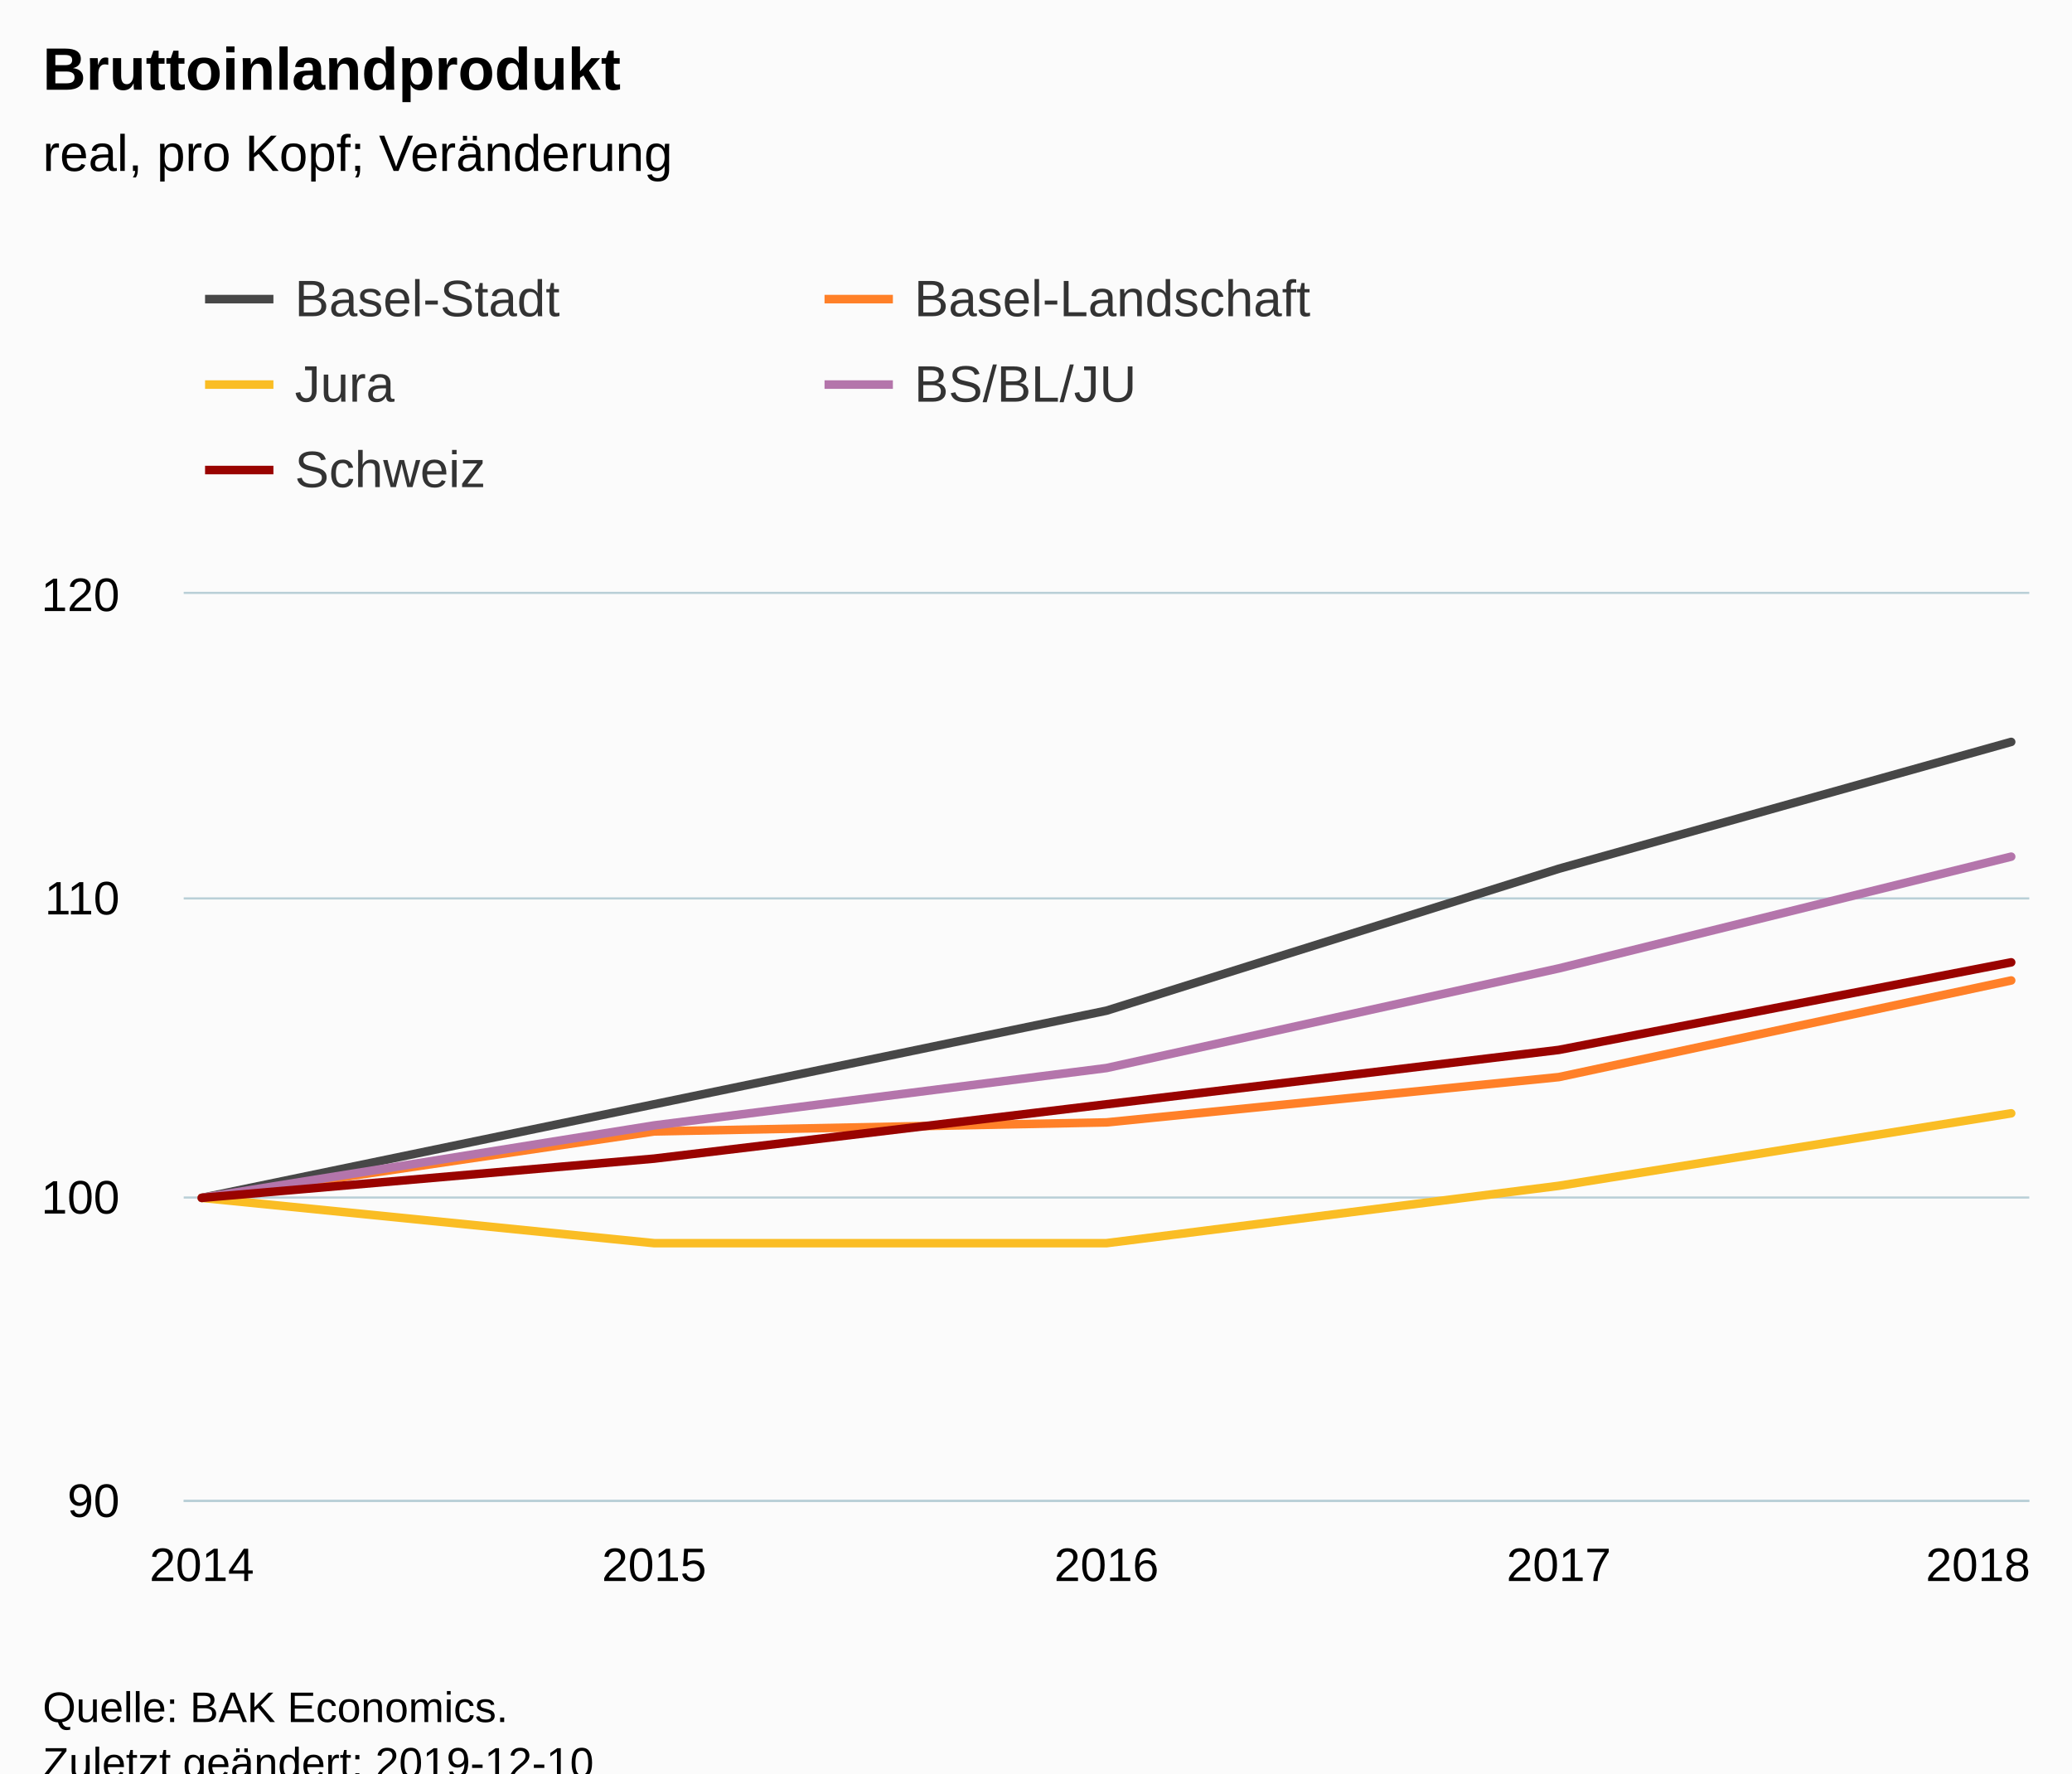
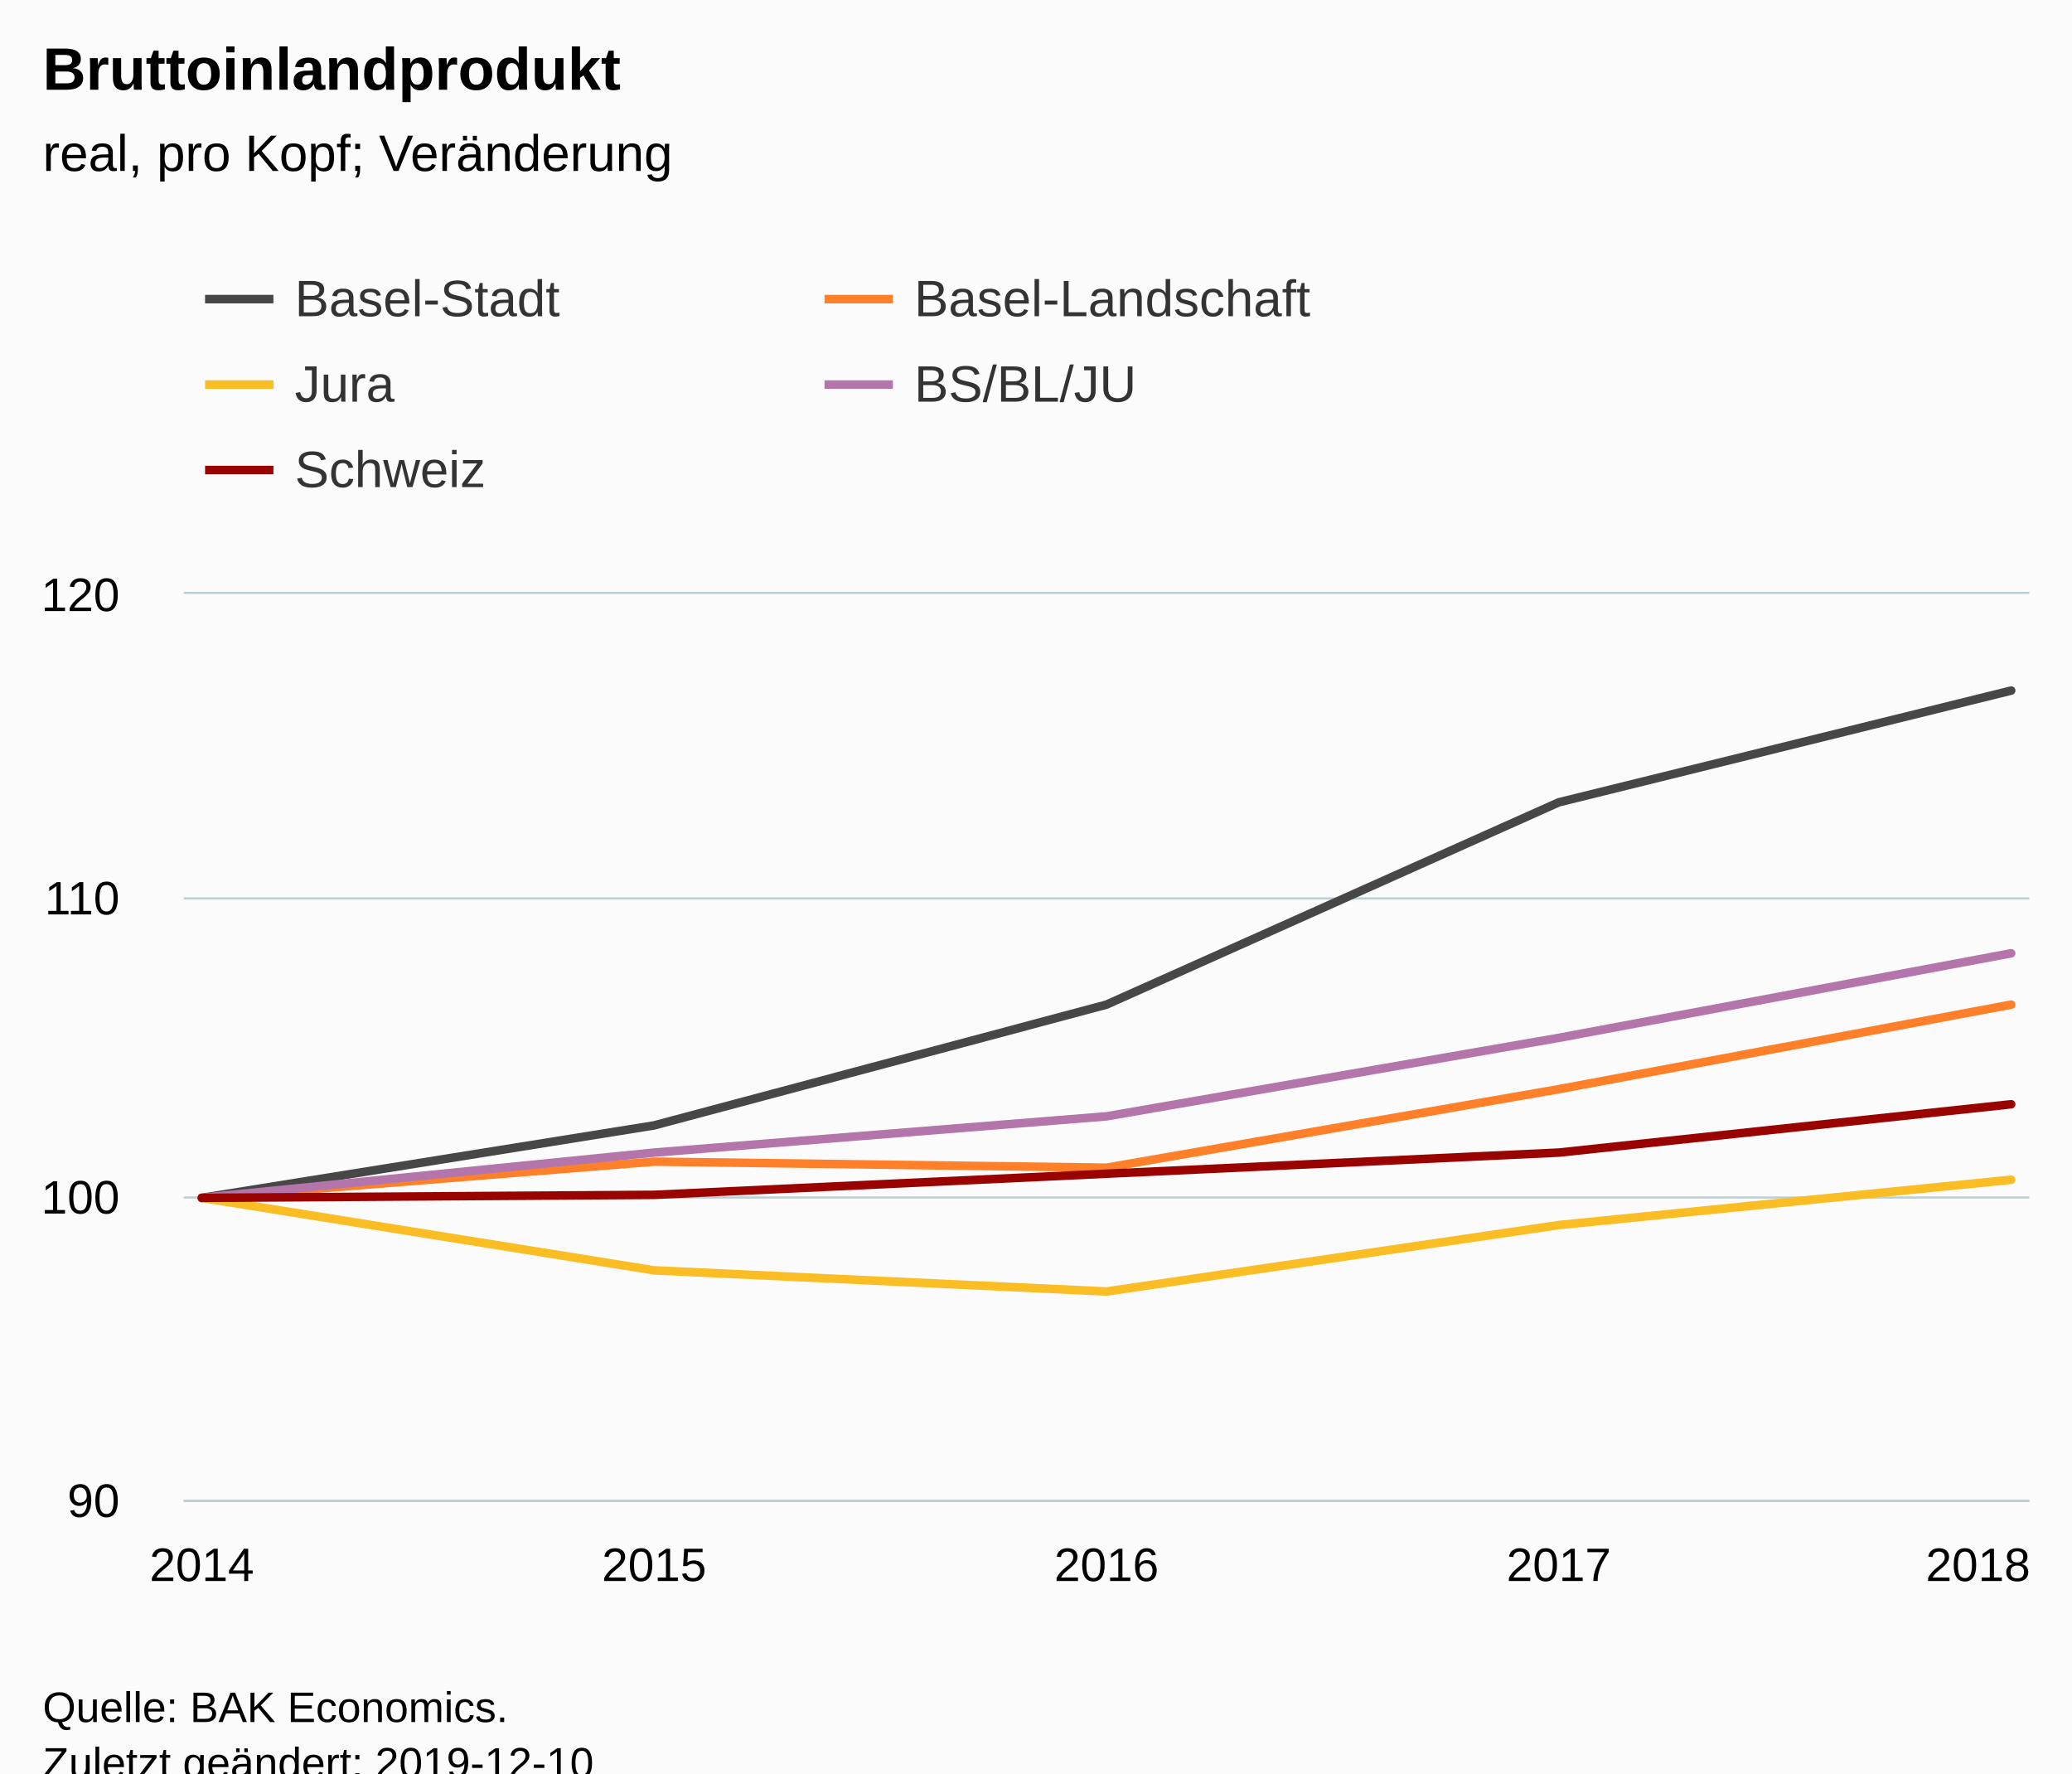
<svg xmlns="http://www.w3.org/2000/svg" version="1.1" class="highcharts-root" style="font-family:Arial;font-size:12px;" viewBox="0 0 485 415">
  <defs>
-     <clipPath id="highcharts-p5qldfa-6">
+     <clipPath id="highcharts-puro1yu-6">
      <rect x="0" y="0" width="432" height="212" fill="none" />
    </clipPath>
-     <clipPath id="highcharts-p5qldfa-7">
+     <clipPath id="highcharts-puro1yu-7">
      <rect x="0" y="0" width="432" height="212" fill="none" />
    </clipPath>
  </defs>
  <rect fill="#fbfbfb" class="highcharts-background" x="0" y="0" width="485" height="428" rx="0" ry="0" />
  <rect fill="none" class="highcharts-plot-background" x="43" y="139" width="432" height="212" />
  <g class="highcharts-pane-group" data-z-index="0" />
  <g class="highcharts-grid highcharts-xaxis-grid " data-z-index="1">
    <path fill="none" data-z-index="1" class="highcharts-grid-line" d="M 46.5 139 L 46.5 351" opacity="1" />
    <path fill="none" data-z-index="1" class="highcharts-grid-line" d="M 152.5 139 L 152.5 351" opacity="1" />
    <path fill="none" data-z-index="1" class="highcharts-grid-line" d="M 258.5 139 L 258.5 351" opacity="1" />
    <path fill="none" data-z-index="1" class="highcharts-grid-line" d="M 364.5 139 L 364.5 351" opacity="1" />
    <path fill="none" data-z-index="1" class="highcharts-grid-line" d="M 470.5 139 L 470.5 351" opacity="1" />
  </g>
  <g class="highcharts-grid highcharts-yaxis-grid " data-z-index="1">
    <path fill="none" stroke="#B9CFD7" stroke-width="0.5" data-z-index="1" class="highcharts-grid-line" d="M 43 351.25 L 475 351.25" opacity="1" />
    <path fill="none" stroke="#B9CFD7" stroke-width="0.5" data-z-index="1" class="highcharts-grid-line" d="M 43 280.25 L 475 280.25" opacity="1" />
    <path fill="none" stroke="#B9CFD7" stroke-width="0.5" data-z-index="1" class="highcharts-grid-line" d="M 43 210.25 L 475 210.25" opacity="1" />
    <path fill="none" stroke="#B9CFD7" stroke-width="0.5" data-z-index="1" class="highcharts-grid-line" d="M 43 138.75 L 475 138.75" opacity="1" />
  </g>
  <rect fill="none" class="highcharts-plot-border" data-z-index="1" x="43" y="139" width="432" height="212" />
  <g class="highcharts-axis highcharts-xaxis " data-z-index="2">
    <path fill="none" class="highcharts-axis-line" stroke="#B9CFD7" stroke-width="0.5" data-z-index="7" d="M 43 351.25 L 475 351.25" />
  </g>
  <g class="highcharts-axis highcharts-yaxis " data-z-index="2">
    <path fill="none" class="highcharts-axis-line" data-z-index="7" d="M 43 139 L 43 351" />
  </g>
  <g class="highcharts-series-group" data-z-index="3">
-     <g data-z-index="0.1" class="highcharts-series highcharts-series-0 highcharts-line-series " transform="translate(43,139) scale(1 1)" clip-path="url(#highcharts-p5qldfa-7)">
-       <path fill="none" d="M 4.235 141.333 L 110.118 119.427 L 216 97.52 L 321.882 64.307 L 427.765 34.627" class="highcharts-graph" data-z-index="1" stroke="rgb(71,71,71)" stroke-width="2" stroke-linejoin="round" stroke-linecap="round" />
+     <g data-z-index="0.1" class="highcharts-series highcharts-series-0 highcharts-line-series " transform="translate(43,139) scale(1 1)" clip-path="url(#highcharts-puro1yu-7)">
+       <path fill="none" d="M 4.235 141.333 L 110.118 124.373 L 216 96.107 L 321.882 48.76 L 427.765 22.613" class="highcharts-graph" data-z-index="1" stroke="rgb(71,71,71)" stroke-width="2" stroke-linejoin="round" stroke-linecap="round" />
    </g>
    <g data-z-index="0.1" class="highcharts-markers highcharts-series-0 highcharts-line-series " transform="translate(43,139) scale(1 1)" clip-path="none" />
-     <g data-z-index="0.1" class="highcharts-series highcharts-series-1 highcharts-line-series " transform="translate(43,139) scale(1 1)" clip-path="url(#highcharts-p5qldfa-7)">
-       <path fill="none" d="M 4.235 141.333 L 110.118 125.787 L 216 123.667 L 321.882 113.067 L 427.765 90.453" class="highcharts-graph" data-z-index="1" stroke="rgb(255,128,40)" stroke-width="2" stroke-linejoin="round" stroke-linecap="round" />
+     <g data-z-index="0.1" class="highcharts-series highcharts-series-1 highcharts-line-series " transform="translate(43,139) scale(1 1)" clip-path="url(#highcharts-puro1yu-7)">
+       <path fill="none" d="M 4.235 141.333 L 110.118 132.853 L 216 134.267 L 321.882 115.893 L 427.765 96.107" class="highcharts-graph" data-z-index="1" stroke="rgb(255,128,40)" stroke-width="2" stroke-linejoin="round" stroke-linecap="round" />
    </g>
    <g data-z-index="0.1" class="highcharts-markers highcharts-series-1 highcharts-line-series " transform="translate(43,139) scale(1 1)" clip-path="none" />
-     <g data-z-index="0.1" class="highcharts-series highcharts-series-2 highcharts-line-series " transform="translate(43,139) scale(1 1)" clip-path="url(#highcharts-p5qldfa-7)">
-       <path fill="none" d="M 4.235 141.333 L 110.118 151.933 L 216 151.933 L 321.882 138.507 L 427.765 121.547" class="highcharts-graph" data-z-index="1" stroke="rgb(250,189,36)" stroke-width="2" stroke-linejoin="round" stroke-linecap="round" />
+     <g data-z-index="0.1" class="highcharts-series highcharts-series-2 highcharts-line-series " transform="translate(43,139) scale(1 1)" clip-path="url(#highcharts-puro1yu-7)">
+       <path fill="none" d="M 4.235 141.333 L 110.118 158.293 L 216 163.24 L 321.882 147.693 L 427.765 137.093" class="highcharts-graph" data-z-index="1" stroke="rgb(250,189,36)" stroke-width="2" stroke-linejoin="round" stroke-linecap="round" />
    </g>
    <g data-z-index="0.1" class="highcharts-markers highcharts-series-2 highcharts-line-series " transform="translate(43,139) scale(1 1)" clip-path="none" />
-     <g data-z-index="0.1" class="highcharts-series highcharts-series-3 highcharts-line-series " transform="translate(43,139) scale(1 1)" clip-path="url(#highcharts-p5qldfa-7)">
-       <path fill="none" d="M 4.235 141.333 L 110.118 124.373 L 216 110.947 L 321.882 87.627 L 427.765 61.48" class="highcharts-graph" data-z-index="1" stroke="rgb(180,117,171)" stroke-width="2" stroke-linejoin="round" stroke-linecap="round" />
+     <g data-z-index="0.1" class="highcharts-series highcharts-series-3 highcharts-line-series " transform="translate(43,139) scale(1 1)" clip-path="url(#highcharts-puro1yu-7)">
+       <path fill="none" d="M 4.235 141.333 L 110.118 130.733 L 216 122.253 L 321.882 103.88 L 427.765 84.093" class="highcharts-graph" data-z-index="1" stroke="rgb(180,117,171)" stroke-width="2" stroke-linejoin="round" stroke-linecap="round" />
    </g>
    <g data-z-index="0.1" class="highcharts-markers highcharts-series-3 highcharts-line-series " transform="translate(43,139) scale(1 1)" clip-path="none" />
-     <g data-z-index="0.1" class="highcharts-series highcharts-series-4 highcharts-line-series " transform="translate(43,139) scale(1 1)" clip-path="url(#highcharts-p5qldfa-7)">
-       <path fill="none" d="M 4.235 141.333 L 110.118 132.147 L 216 119.427 L 321.882 106.707 L 427.765 86.213" class="highcharts-graph" data-z-index="1" stroke="rgb(153,3,0)" stroke-width="2" stroke-linejoin="round" stroke-linecap="round" />
+     <g data-z-index="0.1" class="highcharts-series highcharts-series-4 highcharts-line-series " transform="translate(43,139) scale(1 1)" clip-path="url(#highcharts-puro1yu-7)">
+       <path fill="none" d="M 4.235 141.333 L 110.118 140.627 L 216 135.68 L 321.882 130.733 L 427.765 119.427" class="highcharts-graph" data-z-index="1" stroke="rgb(153,3,0)" stroke-width="2" stroke-linejoin="round" stroke-linecap="round" />
    </g>
    <g data-z-index="0.1" class="highcharts-markers highcharts-series-4 highcharts-line-series " transform="translate(43,139) scale(1 1)" clip-path="none" />
  </g>
  <text x="10" text-anchor="start" class="highcharts-title" data-z-index="4" style="color:#000000;font-size:14px;font-weight:bold;fill:#000000;" y="21">
    <tspan>Bruttoinlandprodukt</tspan>
  </text>
  <text x="10" text-anchor="start" class="highcharts-subtitle" data-z-index="4" style="color:#000000;font-size:12px;font-weight:normal;font-family:Arial;fill:#000000;" y="40">
    <tspan>real, pro Kopf; Veränderung</tspan>
  </text>
  <g class="highcharts-legend" data-z-index="7" transform="translate(40,56)">
    <rect fill="none" class="highcharts-legend-box" rx="0" ry="0" x="0" y="0" width="286" height="71" visibility="visible" />
    <g data-z-index="1">
      <g>
        <g class="highcharts-legend-item highcharts-line-series highcharts-color-undefined highcharts-series-0" data-z-index="1" transform="translate(8,3)">
          <path fill="none" d="M 0 11 L 16 11" class="highcharts-graph" stroke="rgb(71,71,71)" stroke-width="2" />
          <text x="21" style="color:#333333;font-size:12px;font-weight:normal;cursor:pointer;fill:#333333;" text-anchor="start" data-z-index="2" y="15">
            <tspan>Basel-Stadt</tspan>
          </text>
        </g>
        <g class="highcharts-legend-item highcharts-line-series highcharts-color-undefined highcharts-series-1" data-z-index="1" transform="translate(153,3)">
          <path fill="none" d="M 0 11 L 16 11" class="highcharts-graph" stroke="rgb(255,128,40)" stroke-width="2" />
          <text x="21" y="15" style="color:#333333;font-size:12px;font-weight:normal;cursor:pointer;fill:#333333;" text-anchor="start" data-z-index="2">
            <tspan>Basel-Landschaft</tspan>
          </text>
        </g>
        <g class="highcharts-legend-item highcharts-line-series highcharts-color-undefined highcharts-series-2" data-z-index="1" transform="translate(8,23)">
          <path fill="none" d="M 0 11 L 16 11" class="highcharts-graph" stroke="rgb(250,189,36)" stroke-width="2" />
          <text x="21" y="15" style="color:#333333;font-size:12px;font-weight:normal;cursor:pointer;fill:#333333;" text-anchor="start" data-z-index="2">
            <tspan>Jura</tspan>
          </text>
        </g>
        <g class="highcharts-legend-item highcharts-line-series highcharts-color-undefined highcharts-series-3" data-z-index="1" transform="translate(153,23)">
          <path fill="none" d="M 0 11 L 16 11" class="highcharts-graph" stroke="rgb(180,117,171)" stroke-width="2" />
          <text x="21" y="15" style="color:#333333;font-size:12px;font-weight:normal;cursor:pointer;fill:#333333;" text-anchor="start" data-z-index="2">
            <tspan>BS/BL/JU</tspan>
          </text>
        </g>
        <g class="highcharts-legend-item highcharts-line-series highcharts-color-undefined highcharts-series-4" data-z-index="1" transform="translate(8,43)">
          <path fill="none" d="M 0 11 L 16 11" class="highcharts-graph" stroke="rgb(153,3,0)" stroke-width="2" />
          <text x="21" y="15" style="color:#333333;font-size:12px;font-weight:normal;cursor:pointer;fill:#333333;" text-anchor="start" data-z-index="2">
            <tspan>Schweiz</tspan>
          </text>
        </g>
      </g>
    </g>
  </g>
  <g class="highcharts-axis-labels highcharts-xaxis-labels " data-z-index="7">
    <text x="47.235" style="color:#000000;cursor:default;font-size:11px;fill:#000000;" text-anchor="middle" transform="translate(0,0)" y="370" opacity="1">2014</text>
    <text x="153.118" style="color:#000000;cursor:default;font-size:11px;fill:#000000;" text-anchor="middle" transform="translate(0,0)" y="370" opacity="1">2015</text>
    <text x="259" style="color:#000000;cursor:default;font-size:11px;fill:#000000;" text-anchor="middle" transform="translate(0,0)" y="370" opacity="1">2016</text>
    <text x="364.882" style="color:#000000;cursor:default;font-size:11px;fill:#000000;" text-anchor="middle" transform="translate(0,0)" y="370" opacity="1">2017</text>
    <text x="463" style="color:#000000;cursor:default;font-size:11px;fill:#000000;" text-anchor="middle" transform="translate(0,0)" y="370" opacity="1">2018</text>
  </g>
  <g class="highcharts-axis-labels highcharts-yaxis-labels " data-z-index="7">
    <text x="28" style="color:#000000;cursor:default;font-size:11px;fill:#000000;" text-anchor="end" transform="translate(0,0)" y="355" opacity="1">90</text>
    <text x="28" style="color:#000000;cursor:default;font-size:11px;fill:#000000;" text-anchor="end" transform="translate(0,0)" y="284" opacity="1">100</text>
    <text x="28" style="color:#000000;cursor:default;font-size:11px;fill:#000000;" text-anchor="end" transform="translate(0,0)" y="214" opacity="1">110</text>
    <text x="28" style="color:#000000;cursor:default;font-size:11px;fill:#000000;" text-anchor="end" transform="translate(0,0)" y="143" opacity="1">120</text>
  </g>
  <text x="10" class="highcharts-credits" text-anchor="start" data-z-index="8" style="cursor:default;color:#000000;font-size:10px;fill:#000000;" y="403">
    <tspan>Quelle: BAK Economics.</tspan>
    <tspan x="10" dy="13">Zuletzt geändert: 2019-12-10</tspan>
  </text>
</svg>
